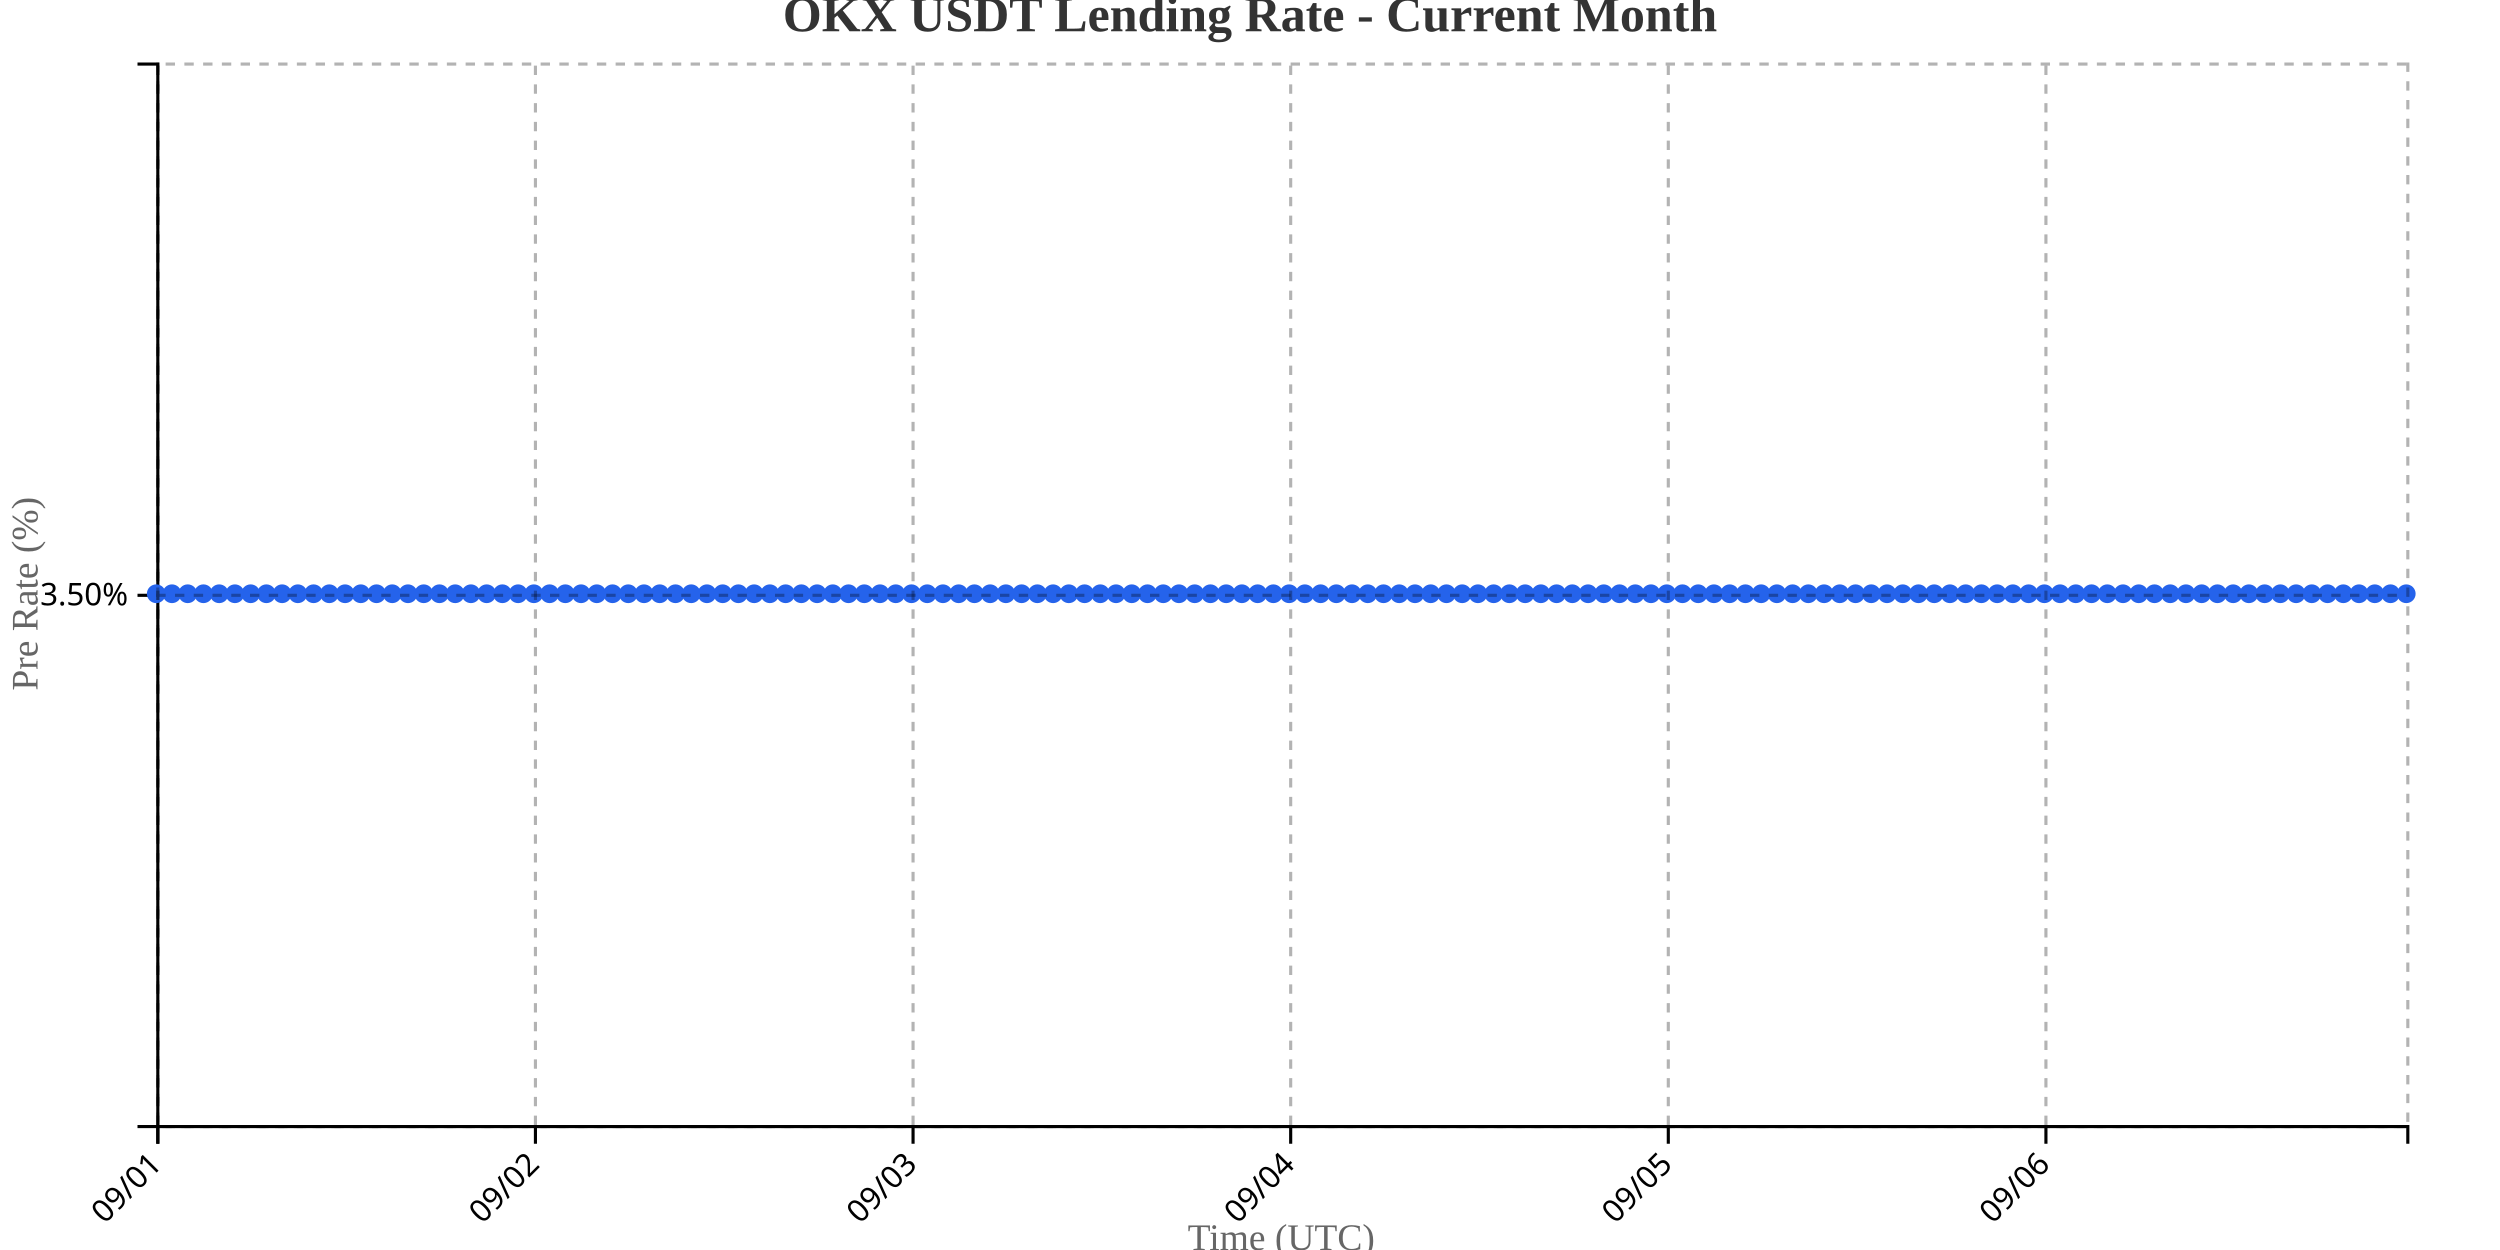
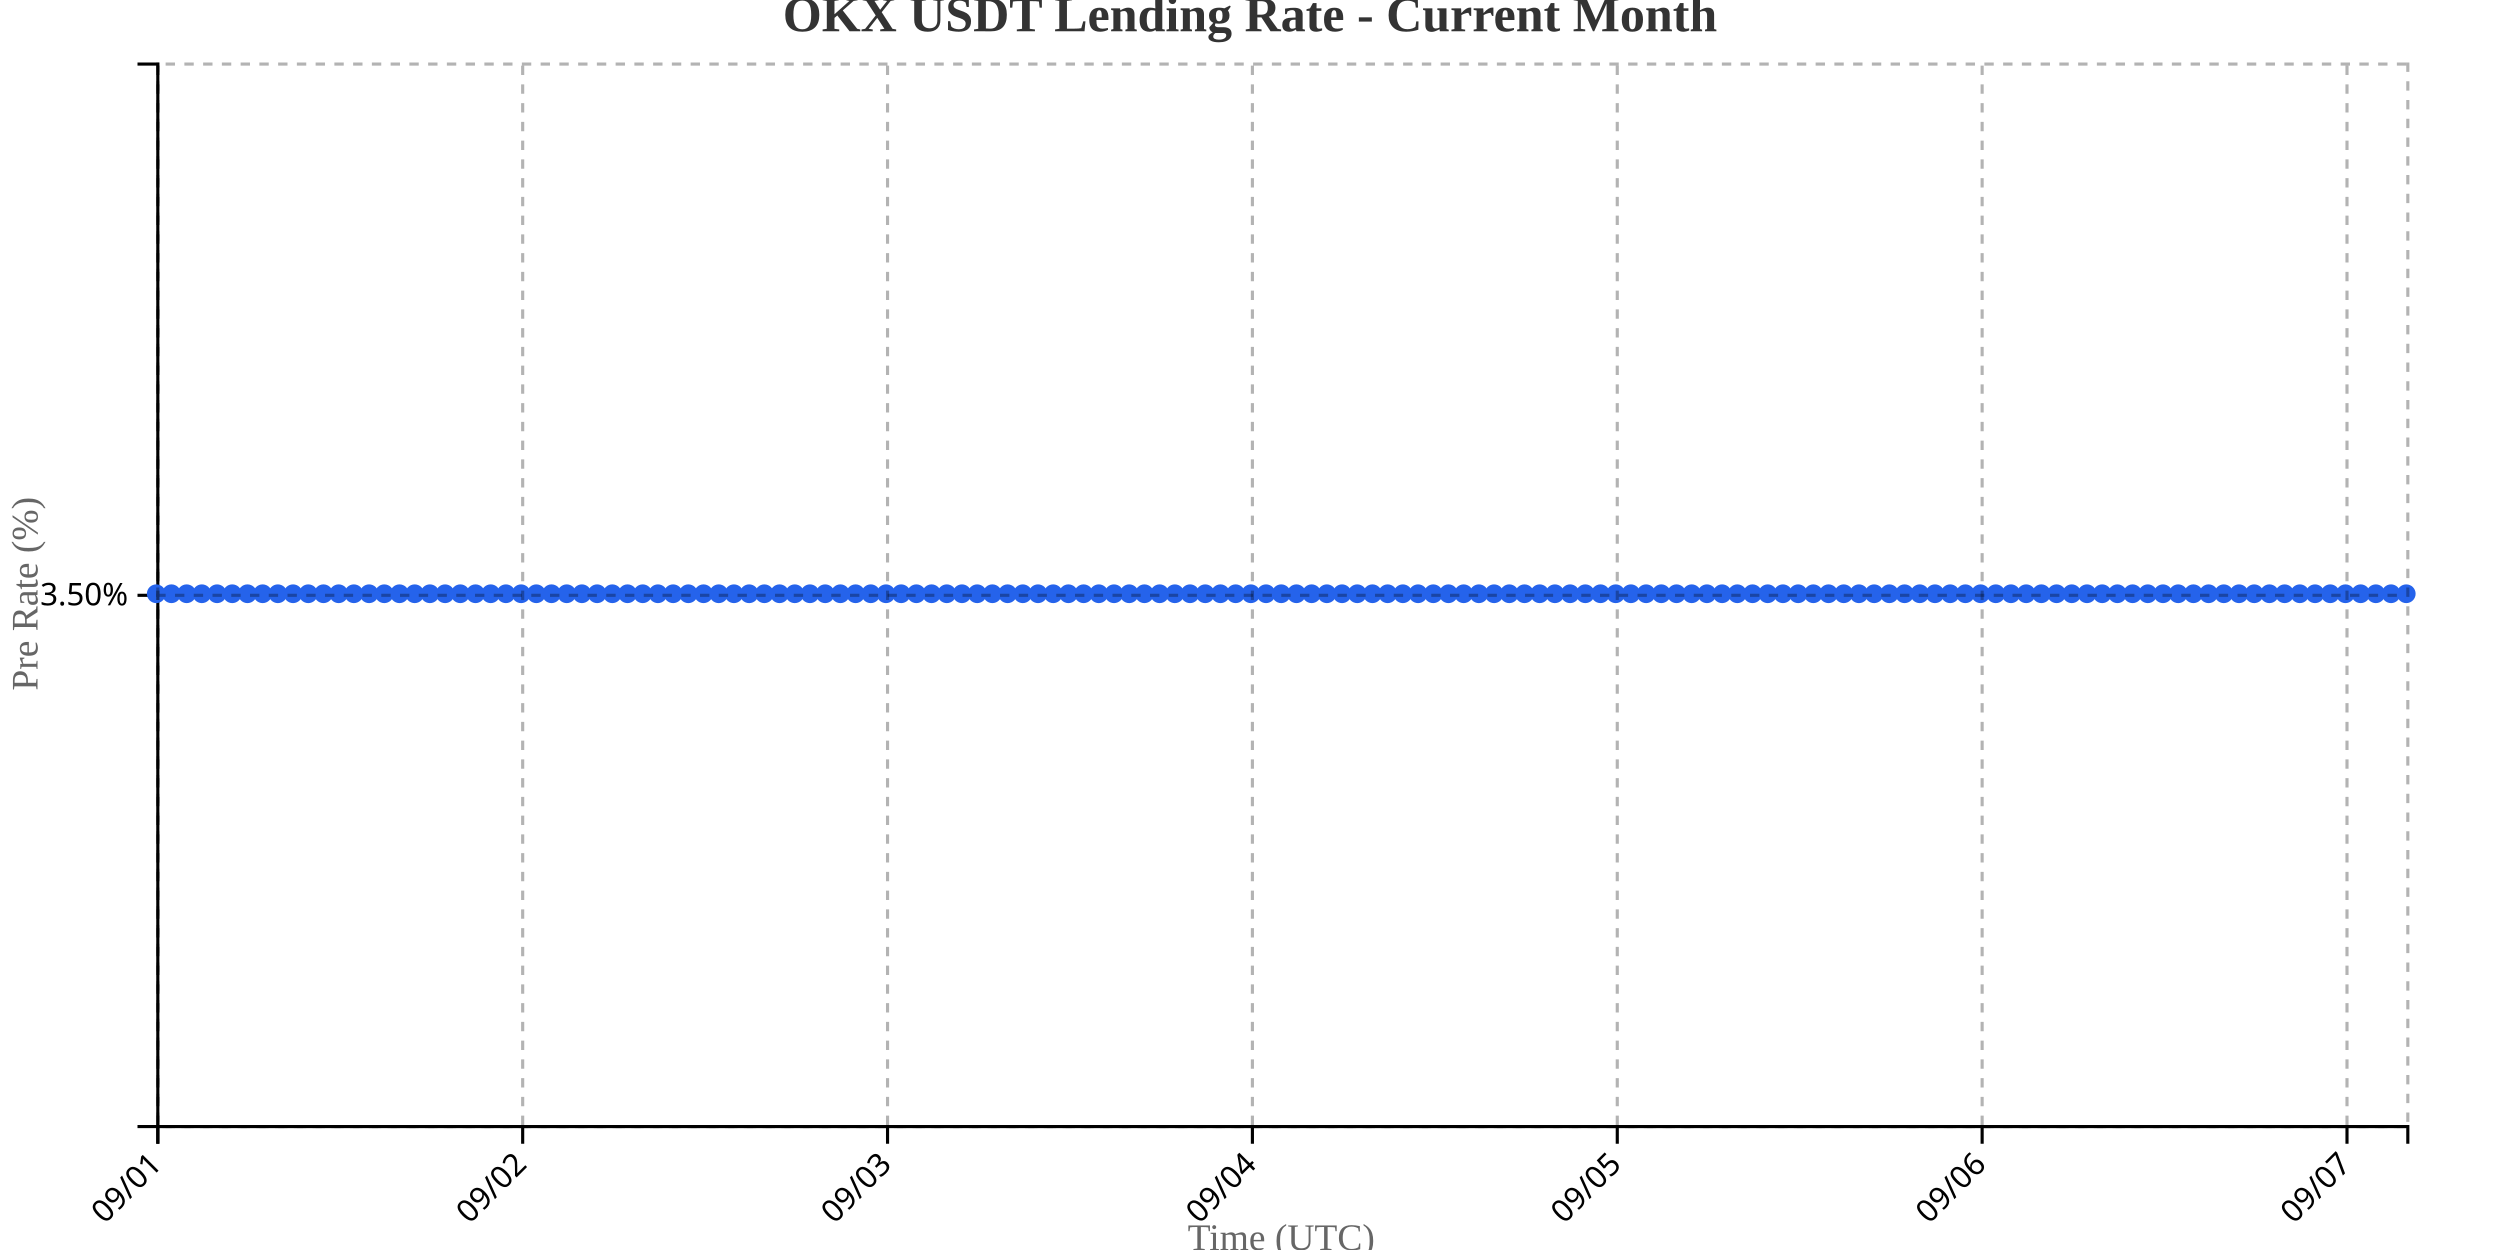
<svg xmlns="http://www.w3.org/2000/svg" width="800" height="400">
  <g transform="translate(50,20)">
    <g transform="translate(0,340)" fill="none" font-size="10" font-family="sans-serif" text-anchor="middle">
      <path class="domain" stroke="currentColor" d="M0.5,6V0.5H720.5V6" />
      <g class="tick" opacity="1" transform="translate(0.5,0)">
        <line stroke="currentColor" y2="6" />
        <text fill="currentColor" y="9" dy=".15em" style="text-anchor: end;" dx="-.8em" transform="rotate(-45)">09/01</text>
      </g>
-       <g class="tick" opacity="1" transform="translate(121.3392,0)">
+       <g class="tick" opacity="1" transform="translate(117.2568,0)">
        <line stroke="currentColor" y2="6" />
        <text fill="currentColor" y="9" dy=".15em" style="text-anchor: end;" dx="-.8em" transform="rotate(-45)">09/02</text>
      </g>
-       <g class="tick" opacity="1" transform="translate(242.1783,0)">
+       <g class="tick" opacity="1" transform="translate(234.0135,0)">
        <line stroke="currentColor" y2="6" />
        <text fill="currentColor" y="9" dy=".15em" style="text-anchor: end;" dx="-.8em" transform="rotate(-45)">09/03</text>
      </g>
-       <g class="tick" opacity="1" transform="translate(363.0175,0)">
+       <g class="tick" opacity="1" transform="translate(350.7703,0)">
        <line stroke="currentColor" y2="6" />
        <text fill="currentColor" y="9" dy=".15em" style="text-anchor: end;" dx="-.8em" transform="rotate(-45)">09/04</text>
      </g>
-       <g class="tick" opacity="1" transform="translate(483.8566,0)">
+       <g class="tick" opacity="1" transform="translate(467.527,0)">
        <line stroke="currentColor" y2="6" />
        <text fill="currentColor" y="9" dy=".15em" style="text-anchor: end;" dx="-.8em" transform="rotate(-45)">09/05</text>
      </g>
-       <g class="tick" opacity="1" transform="translate(604.6958,0)">
+       <g class="tick" opacity="1" transform="translate(584.2838,0)">
        <line stroke="currentColor" y2="6" />
        <text fill="currentColor" y="9" dy=".15em" style="text-anchor: end;" dx="-.8em" transform="rotate(-45)">09/06</text>
+       </g>
+       <g class="tick" opacity="1" transform="translate(701.0405,0)">
+         <line stroke="currentColor" y2="6" />
+         <text fill="currentColor" y="9" dy=".15em" style="text-anchor: end;" dx="-.8em" transform="rotate(-45)">09/07</text>
      </g>
    </g>
    <g fill="none" font-size="10" font-family="sans-serif" text-anchor="end">
      <path class="domain" stroke="currentColor" d="M-6,340.5H0.5V0.5H-6" />
      <g class="tick" opacity="1" transform="translate(0,170.5)">
        <line stroke="currentColor" x2="-6" />
        <text fill="currentColor" x="-9" dy="0.32em">3.50%</text>
      </g>
    </g>
    <text transform="rotate(-90)" y="-50" x="-170" dy="1em" style="text-anchor: middle; font-size: 12px; fill: #666;">Pre Rate (%)</text>
    <text transform="translate(360, 380)" style="text-anchor: middle; font-size: 12px; fill: #666;">Time (UTC)</text>
-     <path fill="none" stroke="#2563eb" stroke-width="2" d="M0,170C1.678,170,3.357,170,5.035,170C6.713,170,8.392,170,10.07,170C11.748,170,13.427,170,15.105,170C16.783,170,18.462,170,20.14,170C21.818,170,23.497,170,25.175,170C26.853,170,28.531,170,30.21,170C31.888,170,33.566,170,35.245,170C36.923,170,38.601,170,40.28,170C41.958,170,43.636,170,45.315,170C46.993,170,48.671,170,50.35,170C52.028,170,53.706,170,55.385,170C57.063,170,58.741,170,60.42,170C62.098,170,63.776,170,65.455,170C67.133,170,68.811,170,70.49,170C72.168,170,73.846,170,75.524,170C77.203,170,78.881,170,80.559,170C82.238,170,83.916,170,85.594,170C87.273,170,88.951,170,90.629,170C92.308,170,93.986,170,95.664,170C97.343,170,99.021,170,100.699,170C102.378,170,104.056,170,105.734,170C107.413,170,109.091,170,110.769,170C112.448,170,114.126,170,115.804,170C117.483,170,119.161,170,120.839,170C122.517,170,124.196,170,125.874,170C127.552,170,129.231,170,130.909,170C132.587,170,134.266,170,135.944,170C137.622,170,139.301,170,140.979,170C142.657,170,144.336,170,146.014,170C147.692,170,149.371,170,151.049,170C152.727,170,154.406,170,156.084,170C157.762,170,159.441,170,161.119,170C162.797,170,164.476,170,166.154,170C167.832,170,169.51,170,171.189,170C172.867,170,174.545,170,176.224,170C177.902,170,179.58,170,181.259,170C182.937,170,184.615,170,186.294,170C187.972,170,189.65,170,191.329,170C193.007,170,194.685,170,196.364,170C198.042,170,199.72,170,201.399,170C203.077,170,204.755,170,206.434,170C208.112,170,209.79,170,211.469,170C213.147,170,214.825,170,216.503,170C218.182,170,219.86,170,221.538,170C223.217,170,224.895,170,226.573,170C228.252,170,229.93,170,231.608,170C233.287,170,234.965,170,236.643,170C238.322,170,240,170,241.678,170C243.357,170,245.035,170,246.713,170C248.392,170,250.07,170,251.748,170C253.427,170,255.105,170,256.783,170C258.462,170,260.14,170,261.818,170C263.497,170,265.175,170,266.853,170C268.531,170,270.21,170,271.888,170C273.566,170,275.245,170,276.923,170C278.601,170,280.28,170,281.958,170C283.636,170,285.315,170,286.993,170C288.671,170,290.35,170,292.028,170C293.706,170,295.385,170,297.063,170C298.741,170,300.42,170,302.098,170C303.776,170,305.455,170,307.133,170C308.811,170,310.49,170,312.168,170C313.846,170,315.524,170,317.203,170C318.881,170,320.559,170,322.238,170C323.916,170,325.594,170,327.273,170C328.951,170,330.629,170,332.308,170C333.986,170,335.664,170,337.343,170C339.021,170,340.699,170,342.378,170C344.056,170,345.734,170,347.413,170C349.091,170,350.769,170,352.448,170C354.126,170,355.804,170,357.483,170C359.161,170,360.839,170,362.517,170C364.196,170,365.874,170,367.552,170C369.231,170,370.909,170,372.587,170C374.266,170,375.944,170,377.622,170C379.301,170,380.979,170,382.657,170C384.336,170,386.014,170,387.692,170C389.371,170,391.049,170,392.727,170C394.406,170,396.084,170,397.762,170C399.441,170,401.119,170,402.797,170C404.476,170,406.154,170,407.832,170C409.51,170,411.189,170,412.867,170C414.545,170,416.224,170,417.902,170C419.58,170,421.259,170,422.937,170C424.615,170,426.294,170,427.972,170C429.65,170,431.329,170,433.007,170C434.685,170,436.364,170,438.042,170C439.72,170,441.399,170,443.077,170C444.755,170,446.434,170,448.112,170C449.79,170,451.469,170,453.147,170C454.825,170,456.503,170,458.182,170C459.86,170,461.538,170,463.217,170C464.895,170,466.573,170,468.252,170C469.93,170,471.608,170,473.287,170C474.965,170,476.643,170,478.322,170C480,170,481.678,170,483.357,170C485.035,170,486.713,170,488.392,170C490.07,170,491.748,170,493.427,170C495.105,170,496.783,170,498.462,170C500.14,170,501.818,170,503.497,170C505.175,170,506.853,170,508.531,170C510.21,170,511.888,170,513.566,170C515.245,170,516.923,170,518.601,170C520.28,170,521.958,170,523.636,170C525.315,170,526.993,170,528.671,170C530.35,170,532.028,170,533.706,170C535.385,170,537.063,170,538.741,170C540.42,170,542.098,170,543.776,170C545.455,170,547.133,170,548.811,170C550.49,170,552.168,170,553.846,170C555.524,170,557.203,170,558.881,170C560.559,170,562.238,170,563.916,170C565.594,170,567.273,170,568.951,170C570.629,170,572.308,170,573.986,170C575.664,170,577.343,170,579.021,170C580.699,170,582.378,170,584.056,170C585.734,170,587.413,170,589.091,170C590.769,170,592.448,170,594.126,170C595.804,170,597.483,170,599.161,170C600.839,170,602.517,170,604.196,170C605.874,170,607.552,170,609.231,170C610.909,170,612.587,170,614.266,170C615.944,170,617.622,170,619.301,170C620.979,170,622.657,170,624.336,170C626.014,170,627.692,170,629.371,170C631.049,170,632.727,170,634.406,170C636.084,170,637.762,170,639.441,170C641.119,170,642.797,170,644.476,170C646.154,170,647.832,170,649.51,170C651.189,170,652.867,170,654.545,170C656.224,170,657.902,170,659.58,170C661.259,170,662.937,170,664.615,170C666.294,170,667.972,170,669.65,170C671.329,170,673.007,170,674.685,170C676.364,170,678.042,170,679.72,170C681.399,170,683.077,170,684.755,170C686.434,170,688.112,170,689.79,170C691.469,170,693.147,170,694.825,170C696.503,170,698.182,170,699.86,170C701.538,170,703.217,170,704.895,170C706.573,170,708.252,170,709.93,170C711.608,170,713.287,170,714.965,170C716.643,170,718.322,170,720,170" />
+     <path fill="none" stroke="#2563eb" stroke-width="2" d="M0,170C1.622,170,3.243,170,4.865,170C6.486,170,8.108,170,9.73,170C11.351,170,12.973,170,14.595,170C16.216,170,17.838,170,19.459,170C21.081,170,22.703,170,24.324,170C25.946,170,27.568,170,29.189,170C30.811,170,32.432,170,34.054,170C35.676,170,37.297,170,38.919,170C40.541,170,42.162,170,43.784,170C45.405,170,47.027,170,48.649,170C50.27,170,51.892,170,53.514,170C55.135,170,56.757,170,58.378,170C60,170,61.622,170,63.243,170C64.865,170,66.486,170,68.108,170C69.73,170,71.351,170,72.973,170C74.595,170,76.216,170,77.838,170C79.459,170,81.081,170,82.703,170C84.324,170,85.946,170,87.568,170C89.189,170,90.811,170,92.432,170C94.054,170,95.676,170,97.297,170C98.919,170,100.541,170,102.162,170C103.784,170,105.405,170,107.027,170C108.649,170,110.27,170,111.892,170C113.514,170,115.135,170,116.757,170C118.378,170,120,170,121.622,170C123.243,170,124.865,170,126.486,170C128.108,170,129.73,170,131.351,170C132.973,170,134.595,170,136.216,170C137.838,170,139.459,170,141.081,170C142.703,170,144.324,170,145.946,170C147.568,170,149.189,170,150.811,170C152.432,170,154.054,170,155.676,170C157.297,170,158.919,170,160.541,170C162.162,170,163.784,170,165.405,170C167.027,170,168.649,170,170.27,170C171.892,170,173.514,170,175.135,170C176.757,170,178.378,170,180,170C181.622,170,183.243,170,184.865,170C186.486,170,188.108,170,189.73,170C191.351,170,192.973,170,194.595,170C196.216,170,197.838,170,199.459,170C201.081,170,202.703,170,204.324,170C205.946,170,207.568,170,209.189,170C210.811,170,212.432,170,214.054,170C215.676,170,217.297,170,218.919,170C220.541,170,222.162,170,223.784,170C225.405,170,227.027,170,228.649,170C230.27,170,231.892,170,233.514,170C235.135,170,236.757,170,238.378,170C240,170,241.622,170,243.243,170C244.865,170,246.486,170,248.108,170C249.73,170,251.351,170,252.973,170C254.595,170,256.216,170,257.838,170C259.459,170,261.081,170,262.703,170C264.324,170,265.946,170,267.568,170C269.189,170,270.811,170,272.432,170C274.054,170,275.676,170,277.297,170C278.919,170,280.541,170,282.162,170C283.784,170,285.405,170,287.027,170C288.649,170,290.27,170,291.892,170C293.514,170,295.135,170,296.757,170C298.378,170,300,170,301.622,170C303.243,170,304.865,170,306.486,170C308.108,170,309.73,170,311.351,170C312.973,170,314.595,170,316.216,170C317.838,170,319.459,170,321.081,170C322.703,170,324.324,170,325.946,170C327.568,170,329.189,170,330.811,170C332.432,170,334.054,170,335.676,170C337.297,170,338.919,170,340.541,170C342.162,170,343.784,170,345.405,170C347.027,170,348.649,170,350.27,170C351.892,170,353.514,170,355.135,170C356.757,170,358.378,170,360,170C361.622,170,363.243,170,364.865,170C366.486,170,368.108,170,369.73,170C371.351,170,372.973,170,374.595,170C376.216,170,377.838,170,379.459,170C381.081,170,382.703,170,384.324,170C385.946,170,387.568,170,389.189,170C390.811,170,392.432,170,394.054,170C395.676,170,397.297,170,398.919,170C400.541,170,402.162,170,403.784,170C405.405,170,407.027,170,408.649,170C410.27,170,411.892,170,413.514,170C415.135,170,416.757,170,418.378,170C420,170,421.622,170,423.243,170C424.865,170,426.486,170,428.108,170C429.73,170,431.351,170,432.973,170C434.595,170,436.216,170,437.838,170C439.459,170,441.081,170,442.703,170C444.324,170,445.946,170,447.568,170C449.189,170,450.811,170,452.432,170C454.054,170,455.676,170,457.297,170C458.919,170,460.541,170,462.162,170C463.784,170,465.405,170,467.027,170C468.649,170,470.27,170,471.892,170C473.514,170,475.135,170,476.757,170C478.378,170,480,170,481.622,170C483.243,170,484.865,170,486.486,170C488.108,170,489.73,170,491.351,170C492.973,170,494.595,170,496.216,170C497.838,170,499.459,170,501.081,170C502.703,170,504.324,170,505.946,170C507.568,170,509.189,170,510.811,170C512.432,170,514.054,170,515.676,170C517.297,170,518.919,170,520.541,170C522.162,170,523.784,170,525.405,170C527.027,170,528.649,170,530.27,170C531.892,170,533.514,170,535.135,170C536.757,170,538.378,170,540,170C541.622,170,543.243,170,544.865,170C546.486,170,548.108,170,549.73,170C551.351,170,552.973,170,554.595,170C556.216,170,557.838,170,559.459,170C561.081,170,562.703,170,564.324,170C565.946,170,567.568,170,569.189,170C570.811,170,572.432,170,574.054,170C575.676,170,577.297,170,578.919,170C580.541,170,582.162,170,583.784,170C585.405,170,587.027,170,588.649,170C590.27,170,591.892,170,593.514,170C595.135,170,596.757,170,598.378,170C600,170,601.622,170,603.243,170C604.865,170,606.486,170,608.108,170C609.73,170,611.351,170,612.973,170C614.595,170,616.216,170,617.838,170C619.459,170,621.081,170,622.703,170C624.324,170,625.946,170,627.568,170C629.189,170,630.811,170,632.432,170C634.054,170,635.676,170,637.297,170C638.919,170,640.541,170,642.162,170C643.784,170,645.405,170,647.027,170C648.649,170,650.27,170,651.892,170C653.514,170,655.135,170,656.757,170C658.378,170,660,170,661.622,170C663.243,170,664.865,170,666.486,170C668.108,170,669.73,170,671.351,170C672.973,170,674.595,170,676.216,170C677.838,170,679.459,170,681.081,170C682.703,170,684.324,170,685.946,170C687.568,170,689.189,170,690.811,170C692.432,170,694.054,170,695.676,170C697.297,170,698.919,170,700.541,170C702.162,170,703.784,170,705.405,170C707.027,170,708.649,170,710.27,170C711.892,170,713.514,170,715.135,170C716.757,170,718.378,170,720,170" />
    <circle class="dot" cx="0" cy="170" r="3" fill="#2563eb" />
-     <circle class="dot" cx="5.035" cy="170" r="3" fill="#2563eb" />
-     <circle class="dot" cx="10.07" cy="170" r="3" fill="#2563eb" />
-     <circle class="dot" cx="15.105" cy="170" r="3" fill="#2563eb" />
-     <circle class="dot" cx="20.14" cy="170" r="3" fill="#2563eb" />
-     <circle class="dot" cx="25.175" cy="170" r="3" fill="#2563eb" />
-     <circle class="dot" cx="30.21" cy="170" r="3" fill="#2563eb" />
-     <circle class="dot" cx="35.245" cy="170" r="3" fill="#2563eb" />
-     <circle class="dot" cx="40.28" cy="170" r="3" fill="#2563eb" />
-     <circle class="dot" cx="45.315" cy="170" r="3" fill="#2563eb" />
-     <circle class="dot" cx="50.35" cy="170" r="3" fill="#2563eb" />
-     <circle class="dot" cx="55.385" cy="170" r="3" fill="#2563eb" />
-     <circle class="dot" cx="60.42" cy="170" r="3" fill="#2563eb" />
-     <circle class="dot" cx="65.455" cy="170" r="3" fill="#2563eb" />
-     <circle class="dot" cx="70.49" cy="170" r="3" fill="#2563eb" />
-     <circle class="dot" cx="75.524" cy="170" r="3" fill="#2563eb" />
-     <circle class="dot" cx="80.559" cy="170" r="3" fill="#2563eb" />
-     <circle class="dot" cx="85.594" cy="170" r="3" fill="#2563eb" />
-     <circle class="dot" cx="90.629" cy="170" r="3" fill="#2563eb" />
-     <circle class="dot" cx="95.664" cy="170" r="3" fill="#2563eb" />
-     <circle class="dot" cx="100.699" cy="170" r="3" fill="#2563eb" />
-     <circle class="dot" cx="105.734" cy="170" r="3" fill="#2563eb" />
-     <circle class="dot" cx="110.769" cy="170" r="3" fill="#2563eb" />
-     <circle class="dot" cx="115.804" cy="170" r="3" fill="#2563eb" />
-     <circle class="dot" cx="120.839" cy="170" r="3" fill="#2563eb" />
-     <circle class="dot" cx="125.874" cy="170" r="3" fill="#2563eb" />
-     <circle class="dot" cx="130.909" cy="170" r="3" fill="#2563eb" />
-     <circle class="dot" cx="135.944" cy="170" r="3" fill="#2563eb" />
-     <circle class="dot" cx="140.979" cy="170" r="3" fill="#2563eb" />
-     <circle class="dot" cx="146.014" cy="170" r="3" fill="#2563eb" />
-     <circle class="dot" cx="151.049" cy="170" r="3" fill="#2563eb" />
-     <circle class="dot" cx="156.084" cy="170" r="3" fill="#2563eb" />
-     <circle class="dot" cx="161.119" cy="170" r="3" fill="#2563eb" />
-     <circle class="dot" cx="166.154" cy="170" r="3" fill="#2563eb" />
-     <circle class="dot" cx="171.189" cy="170" r="3" fill="#2563eb" />
-     <circle class="dot" cx="176.224" cy="170" r="3" fill="#2563eb" />
-     <circle class="dot" cx="181.259" cy="170" r="3" fill="#2563eb" />
-     <circle class="dot" cx="186.294" cy="170" r="3" fill="#2563eb" />
-     <circle class="dot" cx="191.329" cy="170" r="3" fill="#2563eb" />
-     <circle class="dot" cx="196.364" cy="170" r="3" fill="#2563eb" />
-     <circle class="dot" cx="201.399" cy="170" r="3" fill="#2563eb" />
-     <circle class="dot" cx="206.434" cy="170" r="3" fill="#2563eb" />
-     <circle class="dot" cx="211.469" cy="170" r="3" fill="#2563eb" />
-     <circle class="dot" cx="216.503" cy="170" r="3" fill="#2563eb" />
-     <circle class="dot" cx="221.538" cy="170" r="3" fill="#2563eb" />
-     <circle class="dot" cx="226.573" cy="170" r="3" fill="#2563eb" />
-     <circle class="dot" cx="231.608" cy="170" r="3" fill="#2563eb" />
-     <circle class="dot" cx="236.643" cy="170" r="3" fill="#2563eb" />
-     <circle class="dot" cx="241.678" cy="170" r="3" fill="#2563eb" />
-     <circle class="dot" cx="246.713" cy="170" r="3" fill="#2563eb" />
-     <circle class="dot" cx="251.748" cy="170" r="3" fill="#2563eb" />
-     <circle class="dot" cx="256.783" cy="170" r="3" fill="#2563eb" />
-     <circle class="dot" cx="261.818" cy="170" r="3" fill="#2563eb" />
-     <circle class="dot" cx="266.853" cy="170" r="3" fill="#2563eb" />
-     <circle class="dot" cx="271.888" cy="170" r="3" fill="#2563eb" />
-     <circle class="dot" cx="276.923" cy="170" r="3" fill="#2563eb" />
-     <circle class="dot" cx="281.958" cy="170" r="3" fill="#2563eb" />
-     <circle class="dot" cx="286.993" cy="170" r="3" fill="#2563eb" />
-     <circle class="dot" cx="292.028" cy="170" r="3" fill="#2563eb" />
-     <circle class="dot" cx="297.063" cy="170" r="3" fill="#2563eb" />
-     <circle class="dot" cx="302.098" cy="170" r="3" fill="#2563eb" />
-     <circle class="dot" cx="307.133" cy="170" r="3" fill="#2563eb" />
-     <circle class="dot" cx="312.168" cy="170" r="3" fill="#2563eb" />
-     <circle class="dot" cx="317.203" cy="170" r="3" fill="#2563eb" />
-     <circle class="dot" cx="322.238" cy="170" r="3" fill="#2563eb" />
-     <circle class="dot" cx="327.273" cy="170" r="3" fill="#2563eb" />
-     <circle class="dot" cx="332.308" cy="170" r="3" fill="#2563eb" />
-     <circle class="dot" cx="337.343" cy="170" r="3" fill="#2563eb" />
-     <circle class="dot" cx="342.378" cy="170" r="3" fill="#2563eb" />
-     <circle class="dot" cx="347.413" cy="170" r="3" fill="#2563eb" />
-     <circle class="dot" cx="352.448" cy="170" r="3" fill="#2563eb" />
-     <circle class="dot" cx="357.483" cy="170" r="3" fill="#2563eb" />
-     <circle class="dot" cx="362.517" cy="170" r="3" fill="#2563eb" />
-     <circle class="dot" cx="367.552" cy="170" r="3" fill="#2563eb" />
-     <circle class="dot" cx="372.587" cy="170" r="3" fill="#2563eb" />
-     <circle class="dot" cx="377.622" cy="170" r="3" fill="#2563eb" />
-     <circle class="dot" cx="382.657" cy="170" r="3" fill="#2563eb" />
-     <circle class="dot" cx="387.692" cy="170" r="3" fill="#2563eb" />
-     <circle class="dot" cx="392.727" cy="170" r="3" fill="#2563eb" />
-     <circle class="dot" cx="397.762" cy="170" r="3" fill="#2563eb" />
-     <circle class="dot" cx="402.797" cy="170" r="3" fill="#2563eb" />
-     <circle class="dot" cx="407.832" cy="170" r="3" fill="#2563eb" />
-     <circle class="dot" cx="412.867" cy="170" r="3" fill="#2563eb" />
-     <circle class="dot" cx="417.902" cy="170" r="3" fill="#2563eb" />
-     <circle class="dot" cx="422.937" cy="170" r="3" fill="#2563eb" />
-     <circle class="dot" cx="427.972" cy="170" r="3" fill="#2563eb" />
-     <circle class="dot" cx="433.007" cy="170" r="3" fill="#2563eb" />
-     <circle class="dot" cx="438.042" cy="170" r="3" fill="#2563eb" />
-     <circle class="dot" cx="443.077" cy="170" r="3" fill="#2563eb" />
-     <circle class="dot" cx="448.112" cy="170" r="3" fill="#2563eb" />
-     <circle class="dot" cx="453.147" cy="170" r="3" fill="#2563eb" />
-     <circle class="dot" cx="458.182" cy="170" r="3" fill="#2563eb" />
-     <circle class="dot" cx="463.217" cy="170" r="3" fill="#2563eb" />
-     <circle class="dot" cx="468.252" cy="170" r="3" fill="#2563eb" />
-     <circle class="dot" cx="473.287" cy="170" r="3" fill="#2563eb" />
-     <circle class="dot" cx="478.322" cy="170" r="3" fill="#2563eb" />
-     <circle class="dot" cx="483.357" cy="170" r="3" fill="#2563eb" />
-     <circle class="dot" cx="488.392" cy="170" r="3" fill="#2563eb" />
-     <circle class="dot" cx="493.427" cy="170" r="3" fill="#2563eb" />
-     <circle class="dot" cx="498.462" cy="170" r="3" fill="#2563eb" />
-     <circle class="dot" cx="503.497" cy="170" r="3" fill="#2563eb" />
-     <circle class="dot" cx="508.531" cy="170" r="3" fill="#2563eb" />
-     <circle class="dot" cx="513.566" cy="170" r="3" fill="#2563eb" />
-     <circle class="dot" cx="518.601" cy="170" r="3" fill="#2563eb" />
-     <circle class="dot" cx="523.636" cy="170" r="3" fill="#2563eb" />
-     <circle class="dot" cx="528.671" cy="170" r="3" fill="#2563eb" />
-     <circle class="dot" cx="533.706" cy="170" r="3" fill="#2563eb" />
-     <circle class="dot" cx="538.741" cy="170" r="3" fill="#2563eb" />
-     <circle class="dot" cx="543.776" cy="170" r="3" fill="#2563eb" />
-     <circle class="dot" cx="548.811" cy="170" r="3" fill="#2563eb" />
-     <circle class="dot" cx="553.846" cy="170" r="3" fill="#2563eb" />
-     <circle class="dot" cx="558.881" cy="170" r="3" fill="#2563eb" />
-     <circle class="dot" cx="563.916" cy="170" r="3" fill="#2563eb" />
-     <circle class="dot" cx="568.951" cy="170" r="3" fill="#2563eb" />
-     <circle class="dot" cx="573.986" cy="170" r="3" fill="#2563eb" />
-     <circle class="dot" cx="579.021" cy="170" r="3" fill="#2563eb" />
-     <circle class="dot" cx="584.056" cy="170" r="3" fill="#2563eb" />
-     <circle class="dot" cx="589.091" cy="170" r="3" fill="#2563eb" />
-     <circle class="dot" cx="594.126" cy="170" r="3" fill="#2563eb" />
-     <circle class="dot" cx="599.161" cy="170" r="3" fill="#2563eb" />
-     <circle class="dot" cx="604.196" cy="170" r="3" fill="#2563eb" />
-     <circle class="dot" cx="609.231" cy="170" r="3" fill="#2563eb" />
-     <circle class="dot" cx="614.266" cy="170" r="3" fill="#2563eb" />
-     <circle class="dot" cx="619.301" cy="170" r="3" fill="#2563eb" />
-     <circle class="dot" cx="624.336" cy="170" r="3" fill="#2563eb" />
-     <circle class="dot" cx="629.371" cy="170" r="3" fill="#2563eb" />
-     <circle class="dot" cx="634.406" cy="170" r="3" fill="#2563eb" />
-     <circle class="dot" cx="639.441" cy="170" r="3" fill="#2563eb" />
-     <circle class="dot" cx="644.476" cy="170" r="3" fill="#2563eb" />
-     <circle class="dot" cx="649.51" cy="170" r="3" fill="#2563eb" />
-     <circle class="dot" cx="654.545" cy="170" r="3" fill="#2563eb" />
-     <circle class="dot" cx="659.58" cy="170" r="3" fill="#2563eb" />
-     <circle class="dot" cx="664.615" cy="170" r="3" fill="#2563eb" />
-     <circle class="dot" cx="669.65" cy="170" r="3" fill="#2563eb" />
-     <circle class="dot" cx="674.685" cy="170" r="3" fill="#2563eb" />
-     <circle class="dot" cx="679.72" cy="170" r="3" fill="#2563eb" />
-     <circle class="dot" cx="684.755" cy="170" r="3" fill="#2563eb" />
-     <circle class="dot" cx="689.79" cy="170" r="3" fill="#2563eb" />
-     <circle class="dot" cx="694.825" cy="170" r="3" fill="#2563eb" />
-     <circle class="dot" cx="699.86" cy="170" r="3" fill="#2563eb" />
-     <circle class="dot" cx="704.895" cy="170" r="3" fill="#2563eb" />
-     <circle class="dot" cx="709.93" cy="170" r="3" fill="#2563eb" />
-     <circle class="dot" cx="714.965" cy="170" r="3" fill="#2563eb" />
+     <circle class="dot" cx="4.865" cy="170" r="3" fill="#2563eb" />
+     <circle class="dot" cx="9.73" cy="170" r="3" fill="#2563eb" />
+     <circle class="dot" cx="14.595" cy="170" r="3" fill="#2563eb" />
+     <circle class="dot" cx="19.459" cy="170" r="3" fill="#2563eb" />
+     <circle class="dot" cx="24.324" cy="170" r="3" fill="#2563eb" />
+     <circle class="dot" cx="29.189" cy="170" r="3" fill="#2563eb" />
+     <circle class="dot" cx="34.054" cy="170" r="3" fill="#2563eb" />
+     <circle class="dot" cx="38.919" cy="170" r="3" fill="#2563eb" />
+     <circle class="dot" cx="43.784" cy="170" r="3" fill="#2563eb" />
+     <circle class="dot" cx="48.649" cy="170" r="3" fill="#2563eb" />
+     <circle class="dot" cx="53.514" cy="170" r="3" fill="#2563eb" />
+     <circle class="dot" cx="58.378" cy="170" r="3" fill="#2563eb" />
+     <circle class="dot" cx="63.243" cy="170" r="3" fill="#2563eb" />
+     <circle class="dot" cx="68.108" cy="170" r="3" fill="#2563eb" />
+     <circle class="dot" cx="72.973" cy="170" r="3" fill="#2563eb" />
+     <circle class="dot" cx="77.838" cy="170" r="3" fill="#2563eb" />
+     <circle class="dot" cx="82.703" cy="170" r="3" fill="#2563eb" />
+     <circle class="dot" cx="87.568" cy="170" r="3" fill="#2563eb" />
+     <circle class="dot" cx="92.432" cy="170" r="3" fill="#2563eb" />
+     <circle class="dot" cx="97.297" cy="170" r="3" fill="#2563eb" />
+     <circle class="dot" cx="102.162" cy="170" r="3" fill="#2563eb" />
+     <circle class="dot" cx="107.027" cy="170" r="3" fill="#2563eb" />
+     <circle class="dot" cx="111.892" cy="170" r="3" fill="#2563eb" />
+     <circle class="dot" cx="116.757" cy="170" r="3" fill="#2563eb" />
+     <circle class="dot" cx="121.622" cy="170" r="3" fill="#2563eb" />
+     <circle class="dot" cx="126.486" cy="170" r="3" fill="#2563eb" />
+     <circle class="dot" cx="131.351" cy="170" r="3" fill="#2563eb" />
+     <circle class="dot" cx="136.216" cy="170" r="3" fill="#2563eb" />
+     <circle class="dot" cx="141.081" cy="170" r="3" fill="#2563eb" />
+     <circle class="dot" cx="145.946" cy="170" r="3" fill="#2563eb" />
+     <circle class="dot" cx="150.811" cy="170" r="3" fill="#2563eb" />
+     <circle class="dot" cx="155.676" cy="170" r="3" fill="#2563eb" />
+     <circle class="dot" cx="160.541" cy="170" r="3" fill="#2563eb" />
+     <circle class="dot" cx="165.405" cy="170" r="3" fill="#2563eb" />
+     <circle class="dot" cx="170.27" cy="170" r="3" fill="#2563eb" />
+     <circle class="dot" cx="175.135" cy="170" r="3" fill="#2563eb" />
+     <circle class="dot" cx="180" cy="170" r="3" fill="#2563eb" />
+     <circle class="dot" cx="184.865" cy="170" r="3" fill="#2563eb" />
+     <circle class="dot" cx="189.73" cy="170" r="3" fill="#2563eb" />
+     <circle class="dot" cx="194.595" cy="170" r="3" fill="#2563eb" />
+     <circle class="dot" cx="199.459" cy="170" r="3" fill="#2563eb" />
+     <circle class="dot" cx="204.324" cy="170" r="3" fill="#2563eb" />
+     <circle class="dot" cx="209.189" cy="170" r="3" fill="#2563eb" />
+     <circle class="dot" cx="214.054" cy="170" r="3" fill="#2563eb" />
+     <circle class="dot" cx="218.919" cy="170" r="3" fill="#2563eb" />
+     <circle class="dot" cx="223.784" cy="170" r="3" fill="#2563eb" />
+     <circle class="dot" cx="228.649" cy="170" r="3" fill="#2563eb" />
+     <circle class="dot" cx="233.514" cy="170" r="3" fill="#2563eb" />
+     <circle class="dot" cx="238.378" cy="170" r="3" fill="#2563eb" />
+     <circle class="dot" cx="243.243" cy="170" r="3" fill="#2563eb" />
+     <circle class="dot" cx="248.108" cy="170" r="3" fill="#2563eb" />
+     <circle class="dot" cx="252.973" cy="170" r="3" fill="#2563eb" />
+     <circle class="dot" cx="257.838" cy="170" r="3" fill="#2563eb" />
+     <circle class="dot" cx="262.703" cy="170" r="3" fill="#2563eb" />
+     <circle class="dot" cx="267.568" cy="170" r="3" fill="#2563eb" />
+     <circle class="dot" cx="272.432" cy="170" r="3" fill="#2563eb" />
+     <circle class="dot" cx="277.297" cy="170" r="3" fill="#2563eb" />
+     <circle class="dot" cx="282.162" cy="170" r="3" fill="#2563eb" />
+     <circle class="dot" cx="287.027" cy="170" r="3" fill="#2563eb" />
+     <circle class="dot" cx="291.892" cy="170" r="3" fill="#2563eb" />
+     <circle class="dot" cx="296.757" cy="170" r="3" fill="#2563eb" />
+     <circle class="dot" cx="301.622" cy="170" r="3" fill="#2563eb" />
+     <circle class="dot" cx="306.486" cy="170" r="3" fill="#2563eb" />
+     <circle class="dot" cx="311.351" cy="170" r="3" fill="#2563eb" />
+     <circle class="dot" cx="316.216" cy="170" r="3" fill="#2563eb" />
+     <circle class="dot" cx="321.081" cy="170" r="3" fill="#2563eb" />
+     <circle class="dot" cx="325.946" cy="170" r="3" fill="#2563eb" />
+     <circle class="dot" cx="330.811" cy="170" r="3" fill="#2563eb" />
+     <circle class="dot" cx="335.676" cy="170" r="3" fill="#2563eb" />
+     <circle class="dot" cx="340.541" cy="170" r="3" fill="#2563eb" />
+     <circle class="dot" cx="345.405" cy="170" r="3" fill="#2563eb" />
+     <circle class="dot" cx="350.27" cy="170" r="3" fill="#2563eb" />
+     <circle class="dot" cx="355.135" cy="170" r="3" fill="#2563eb" />
+     <circle class="dot" cx="360" cy="170" r="3" fill="#2563eb" />
+     <circle class="dot" cx="364.865" cy="170" r="3" fill="#2563eb" />
+     <circle class="dot" cx="369.73" cy="170" r="3" fill="#2563eb" />
+     <circle class="dot" cx="374.595" cy="170" r="3" fill="#2563eb" />
+     <circle class="dot" cx="379.459" cy="170" r="3" fill="#2563eb" />
+     <circle class="dot" cx="384.324" cy="170" r="3" fill="#2563eb" />
+     <circle class="dot" cx="389.189" cy="170" r="3" fill="#2563eb" />
+     <circle class="dot" cx="394.054" cy="170" r="3" fill="#2563eb" />
+     <circle class="dot" cx="398.919" cy="170" r="3" fill="#2563eb" />
+     <circle class="dot" cx="403.784" cy="170" r="3" fill="#2563eb" />
+     <circle class="dot" cx="408.649" cy="170" r="3" fill="#2563eb" />
+     <circle class="dot" cx="413.514" cy="170" r="3" fill="#2563eb" />
+     <circle class="dot" cx="418.378" cy="170" r="3" fill="#2563eb" />
+     <circle class="dot" cx="423.243" cy="170" r="3" fill="#2563eb" />
+     <circle class="dot" cx="428.108" cy="170" r="3" fill="#2563eb" />
+     <circle class="dot" cx="432.973" cy="170" r="3" fill="#2563eb" />
+     <circle class="dot" cx="437.838" cy="170" r="3" fill="#2563eb" />
+     <circle class="dot" cx="442.703" cy="170" r="3" fill="#2563eb" />
+     <circle class="dot" cx="447.568" cy="170" r="3" fill="#2563eb" />
+     <circle class="dot" cx="452.432" cy="170" r="3" fill="#2563eb" />
+     <circle class="dot" cx="457.297" cy="170" r="3" fill="#2563eb" />
+     <circle class="dot" cx="462.162" cy="170" r="3" fill="#2563eb" />
+     <circle class="dot" cx="467.027" cy="170" r="3" fill="#2563eb" />
+     <circle class="dot" cx="471.892" cy="170" r="3" fill="#2563eb" />
+     <circle class="dot" cx="476.757" cy="170" r="3" fill="#2563eb" />
+     <circle class="dot" cx="481.622" cy="170" r="3" fill="#2563eb" />
+     <circle class="dot" cx="486.486" cy="170" r="3" fill="#2563eb" />
+     <circle class="dot" cx="491.351" cy="170" r="3" fill="#2563eb" />
+     <circle class="dot" cx="496.216" cy="170" r="3" fill="#2563eb" />
+     <circle class="dot" cx="501.081" cy="170" r="3" fill="#2563eb" />
+     <circle class="dot" cx="505.946" cy="170" r="3" fill="#2563eb" />
+     <circle class="dot" cx="510.811" cy="170" r="3" fill="#2563eb" />
+     <circle class="dot" cx="515.676" cy="170" r="3" fill="#2563eb" />
+     <circle class="dot" cx="520.541" cy="170" r="3" fill="#2563eb" />
+     <circle class="dot" cx="525.405" cy="170" r="3" fill="#2563eb" />
+     <circle class="dot" cx="530.27" cy="170" r="3" fill="#2563eb" />
+     <circle class="dot" cx="535.135" cy="170" r="3" fill="#2563eb" />
+     <circle class="dot" cx="540" cy="170" r="3" fill="#2563eb" />
+     <circle class="dot" cx="544.865" cy="170" r="3" fill="#2563eb" />
+     <circle class="dot" cx="549.73" cy="170" r="3" fill="#2563eb" />
+     <circle class="dot" cx="554.595" cy="170" r="3" fill="#2563eb" />
+     <circle class="dot" cx="559.459" cy="170" r="3" fill="#2563eb" />
+     <circle class="dot" cx="564.324" cy="170" r="3" fill="#2563eb" />
+     <circle class="dot" cx="569.189" cy="170" r="3" fill="#2563eb" />
+     <circle class="dot" cx="574.054" cy="170" r="3" fill="#2563eb" />
+     <circle class="dot" cx="578.919" cy="170" r="3" fill="#2563eb" />
+     <circle class="dot" cx="583.784" cy="170" r="3" fill="#2563eb" />
+     <circle class="dot" cx="588.649" cy="170" r="3" fill="#2563eb" />
+     <circle class="dot" cx="593.514" cy="170" r="3" fill="#2563eb" />
+     <circle class="dot" cx="598.378" cy="170" r="3" fill="#2563eb" />
+     <circle class="dot" cx="603.243" cy="170" r="3" fill="#2563eb" />
+     <circle class="dot" cx="608.108" cy="170" r="3" fill="#2563eb" />
+     <circle class="dot" cx="612.973" cy="170" r="3" fill="#2563eb" />
+     <circle class="dot" cx="617.838" cy="170" r="3" fill="#2563eb" />
+     <circle class="dot" cx="622.703" cy="170" r="3" fill="#2563eb" />
+     <circle class="dot" cx="627.568" cy="170" r="3" fill="#2563eb" />
+     <circle class="dot" cx="632.432" cy="170" r="3" fill="#2563eb" />
+     <circle class="dot" cx="637.297" cy="170" r="3" fill="#2563eb" />
+     <circle class="dot" cx="642.162" cy="170" r="3" fill="#2563eb" />
+     <circle class="dot" cx="647.027" cy="170" r="3" fill="#2563eb" />
+     <circle class="dot" cx="651.892" cy="170" r="3" fill="#2563eb" />
+     <circle class="dot" cx="656.757" cy="170" r="3" fill="#2563eb" />
+     <circle class="dot" cx="661.622" cy="170" r="3" fill="#2563eb" />
+     <circle class="dot" cx="666.486" cy="170" r="3" fill="#2563eb" />
+     <circle class="dot" cx="671.351" cy="170" r="3" fill="#2563eb" />
+     <circle class="dot" cx="676.216" cy="170" r="3" fill="#2563eb" />
+     <circle class="dot" cx="681.081" cy="170" r="3" fill="#2563eb" />
+     <circle class="dot" cx="685.946" cy="170" r="3" fill="#2563eb" />
+     <circle class="dot" cx="690.811" cy="170" r="3" fill="#2563eb" />
+     <circle class="dot" cx="695.676" cy="170" r="3" fill="#2563eb" />
+     <circle class="dot" cx="700.541" cy="170" r="3" fill="#2563eb" />
+     <circle class="dot" cx="705.405" cy="170" r="3" fill="#2563eb" />
+     <circle class="dot" cx="710.27" cy="170" r="3" fill="#2563eb" />
+     <circle class="dot" cx="715.135" cy="170" r="3" fill="#2563eb" />
    <circle class="dot" cx="720" cy="170" r="3" fill="#2563eb" />
    <g class="grid" transform="translate(0,340)" fill="none" font-size="10" font-family="sans-serif" text-anchor="middle" style="stroke-dasharray: 3,3; opacity: 0.3;">
      <path class="domain" stroke="currentColor" d="M0.5,-340V0.5H720.5V-340" />
      <g class="tick" opacity="1" transform="translate(0.5,0)">
        <line stroke="currentColor" y2="-340" />
        <text fill="currentColor" y="3" dy="0.71em" />
      </g>
-       <g class="tick" opacity="1" transform="translate(121.3392,0)">
-         <line stroke="currentColor" y2="-340" />
-         <text fill="currentColor" y="3" dy="0.71em" />
-       </g>
-       <g class="tick" opacity="1" transform="translate(242.1783,0)">
-         <line stroke="currentColor" y2="-340" />
-         <text fill="currentColor" y="3" dy="0.71em" />
-       </g>
-       <g class="tick" opacity="1" transform="translate(363.0175,0)">
-         <line stroke="currentColor" y2="-340" />
-         <text fill="currentColor" y="3" dy="0.71em" />
-       </g>
-       <g class="tick" opacity="1" transform="translate(483.8566,0)">
-         <line stroke="currentColor" y2="-340" />
-         <text fill="currentColor" y="3" dy="0.71em" />
-       </g>
-       <g class="tick" opacity="1" transform="translate(604.6958,0)">
+       <g class="tick" opacity="1" transform="translate(117.2568,0)">
+         <line stroke="currentColor" y2="-340" />
+         <text fill="currentColor" y="3" dy="0.71em" />
+       </g>
+       <g class="tick" opacity="1" transform="translate(234.0135,0)">
+         <line stroke="currentColor" y2="-340" />
+         <text fill="currentColor" y="3" dy="0.71em" />
+       </g>
+       <g class="tick" opacity="1" transform="translate(350.7703,0)">
+         <line stroke="currentColor" y2="-340" />
+         <text fill="currentColor" y="3" dy="0.71em" />
+       </g>
+       <g class="tick" opacity="1" transform="translate(467.527,0)">
+         <line stroke="currentColor" y2="-340" />
+         <text fill="currentColor" y="3" dy="0.71em" />
+       </g>
+       <g class="tick" opacity="1" transform="translate(584.2838,0)">
+         <line stroke="currentColor" y2="-340" />
+         <text fill="currentColor" y="3" dy="0.71em" />
+       </g>
+       <g class="tick" opacity="1" transform="translate(701.0405,0)">
        <line stroke="currentColor" y2="-340" />
        <text fill="currentColor" y="3" dy="0.71em" />
      </g>
    </g>
    <g class="grid" fill="none" font-size="10" font-family="sans-serif" text-anchor="end" style="stroke-dasharray: 3,3; opacity: 0.3;">
      <path class="domain" stroke="currentColor" d="M720,340.5H0.5V0.5H720" />
      <g class="tick" opacity="1" transform="translate(0,170.5)">
        <line stroke="currentColor" x2="720" />
        <text fill="currentColor" x="-3" dy="0.32em" />
      </g>
    </g>
  </g>
  <text x="400" y="10" text-anchor="middle" style="font-size: 16px; font-weight: bold; fill: #333;">OKX USDT Lending Rate - Current Month</text>
</svg>
